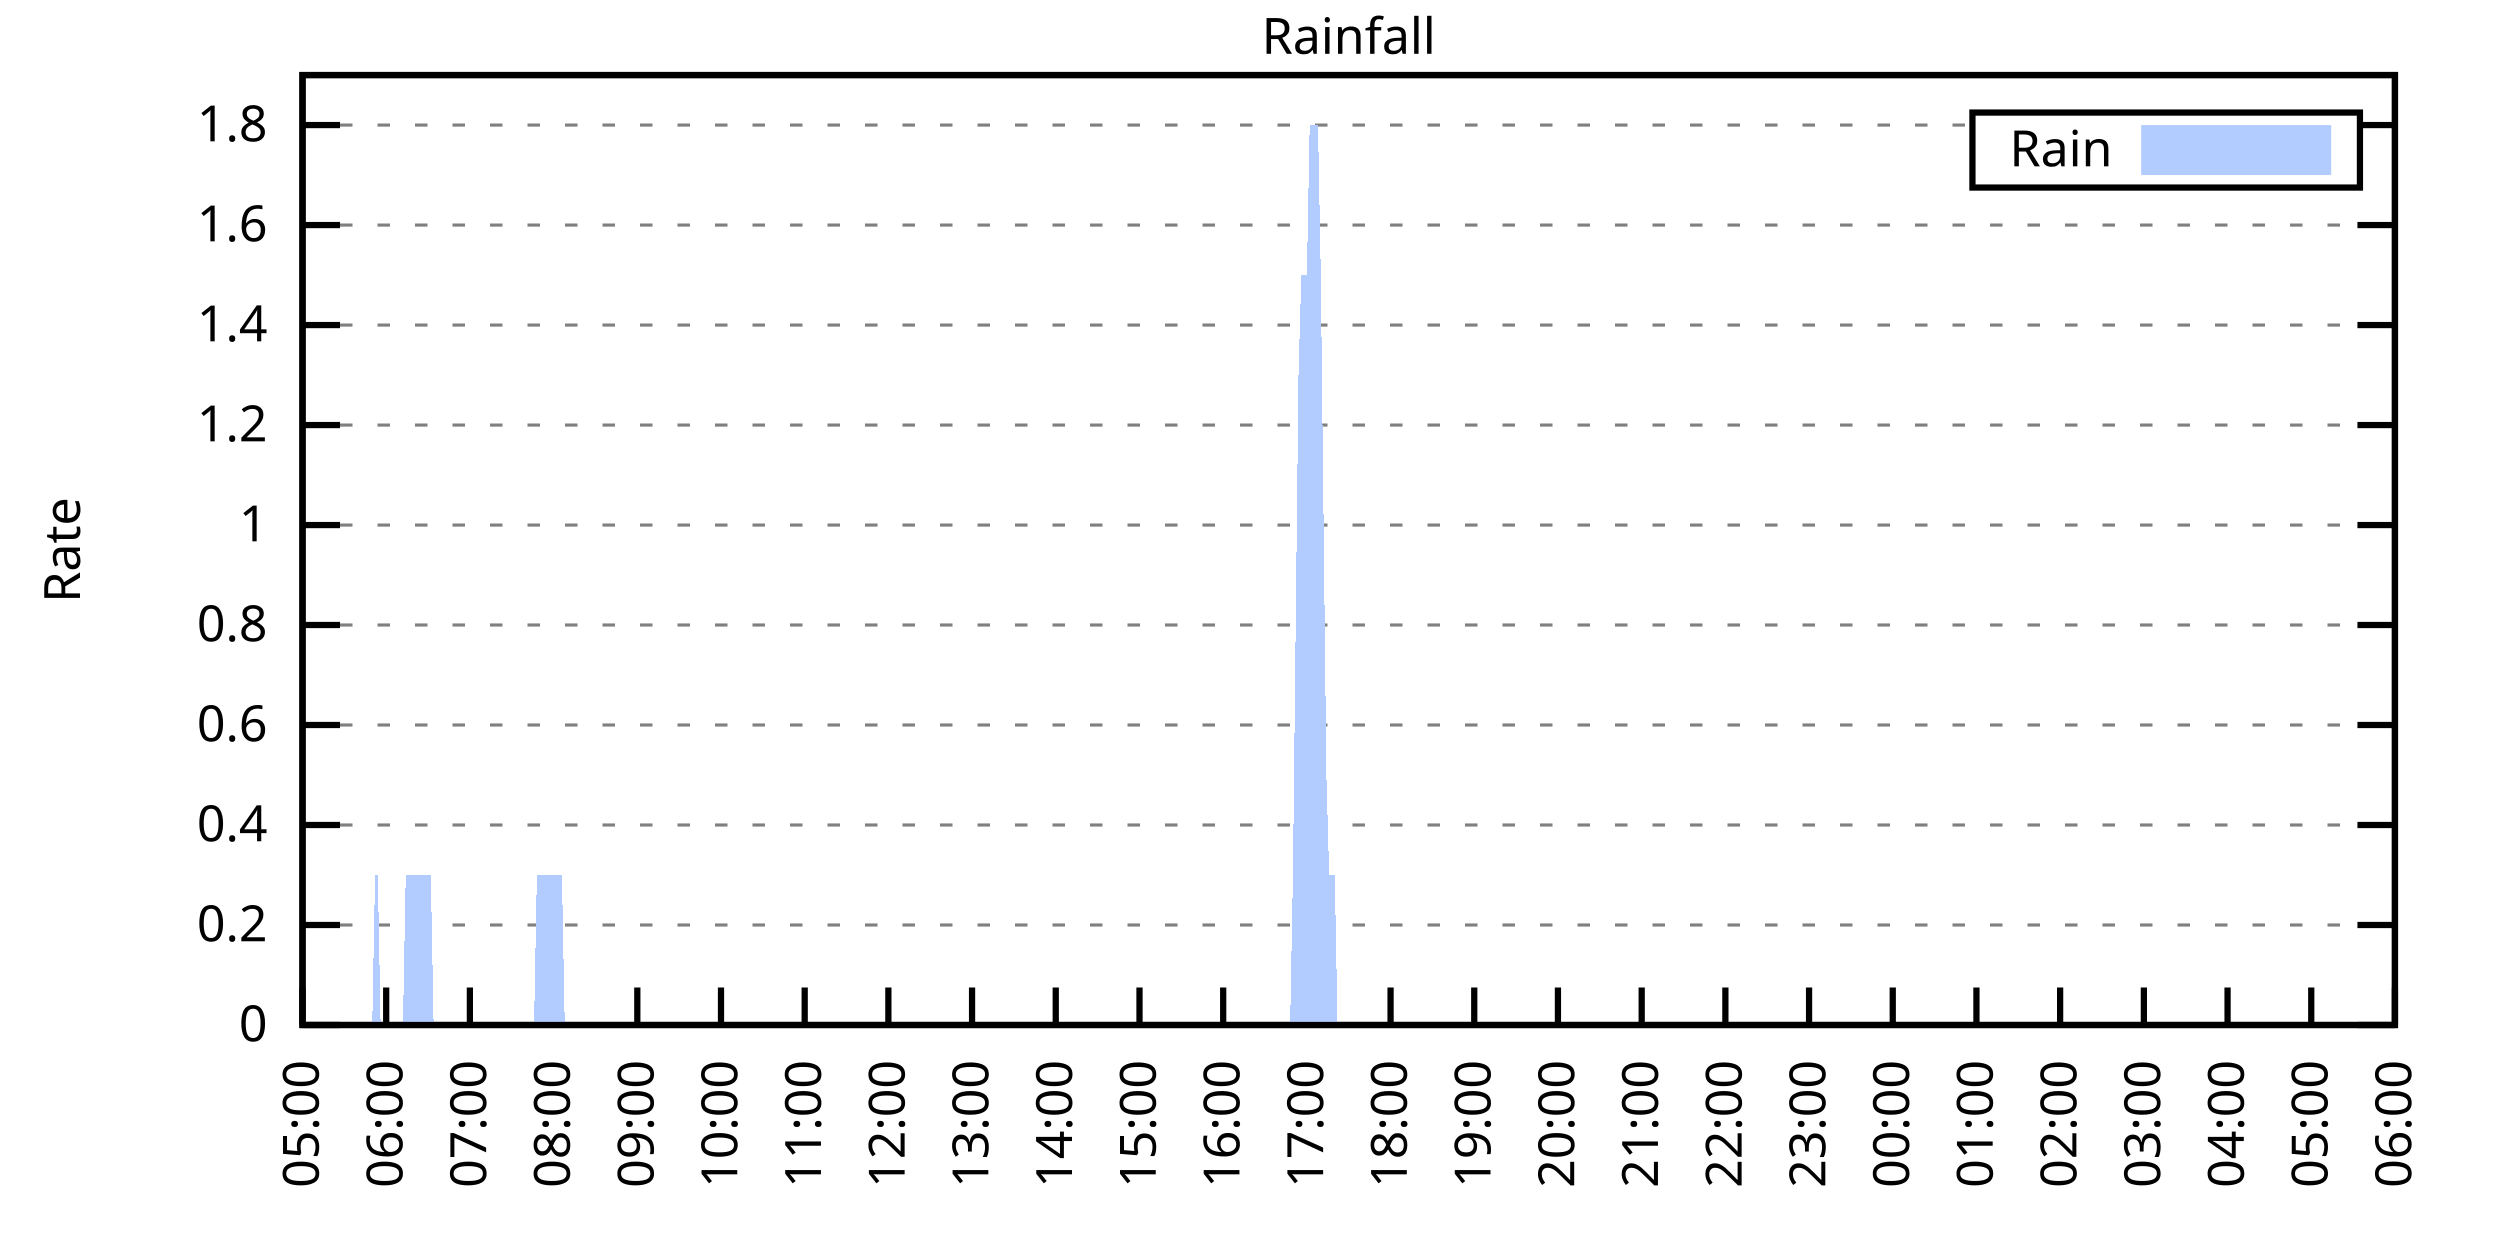
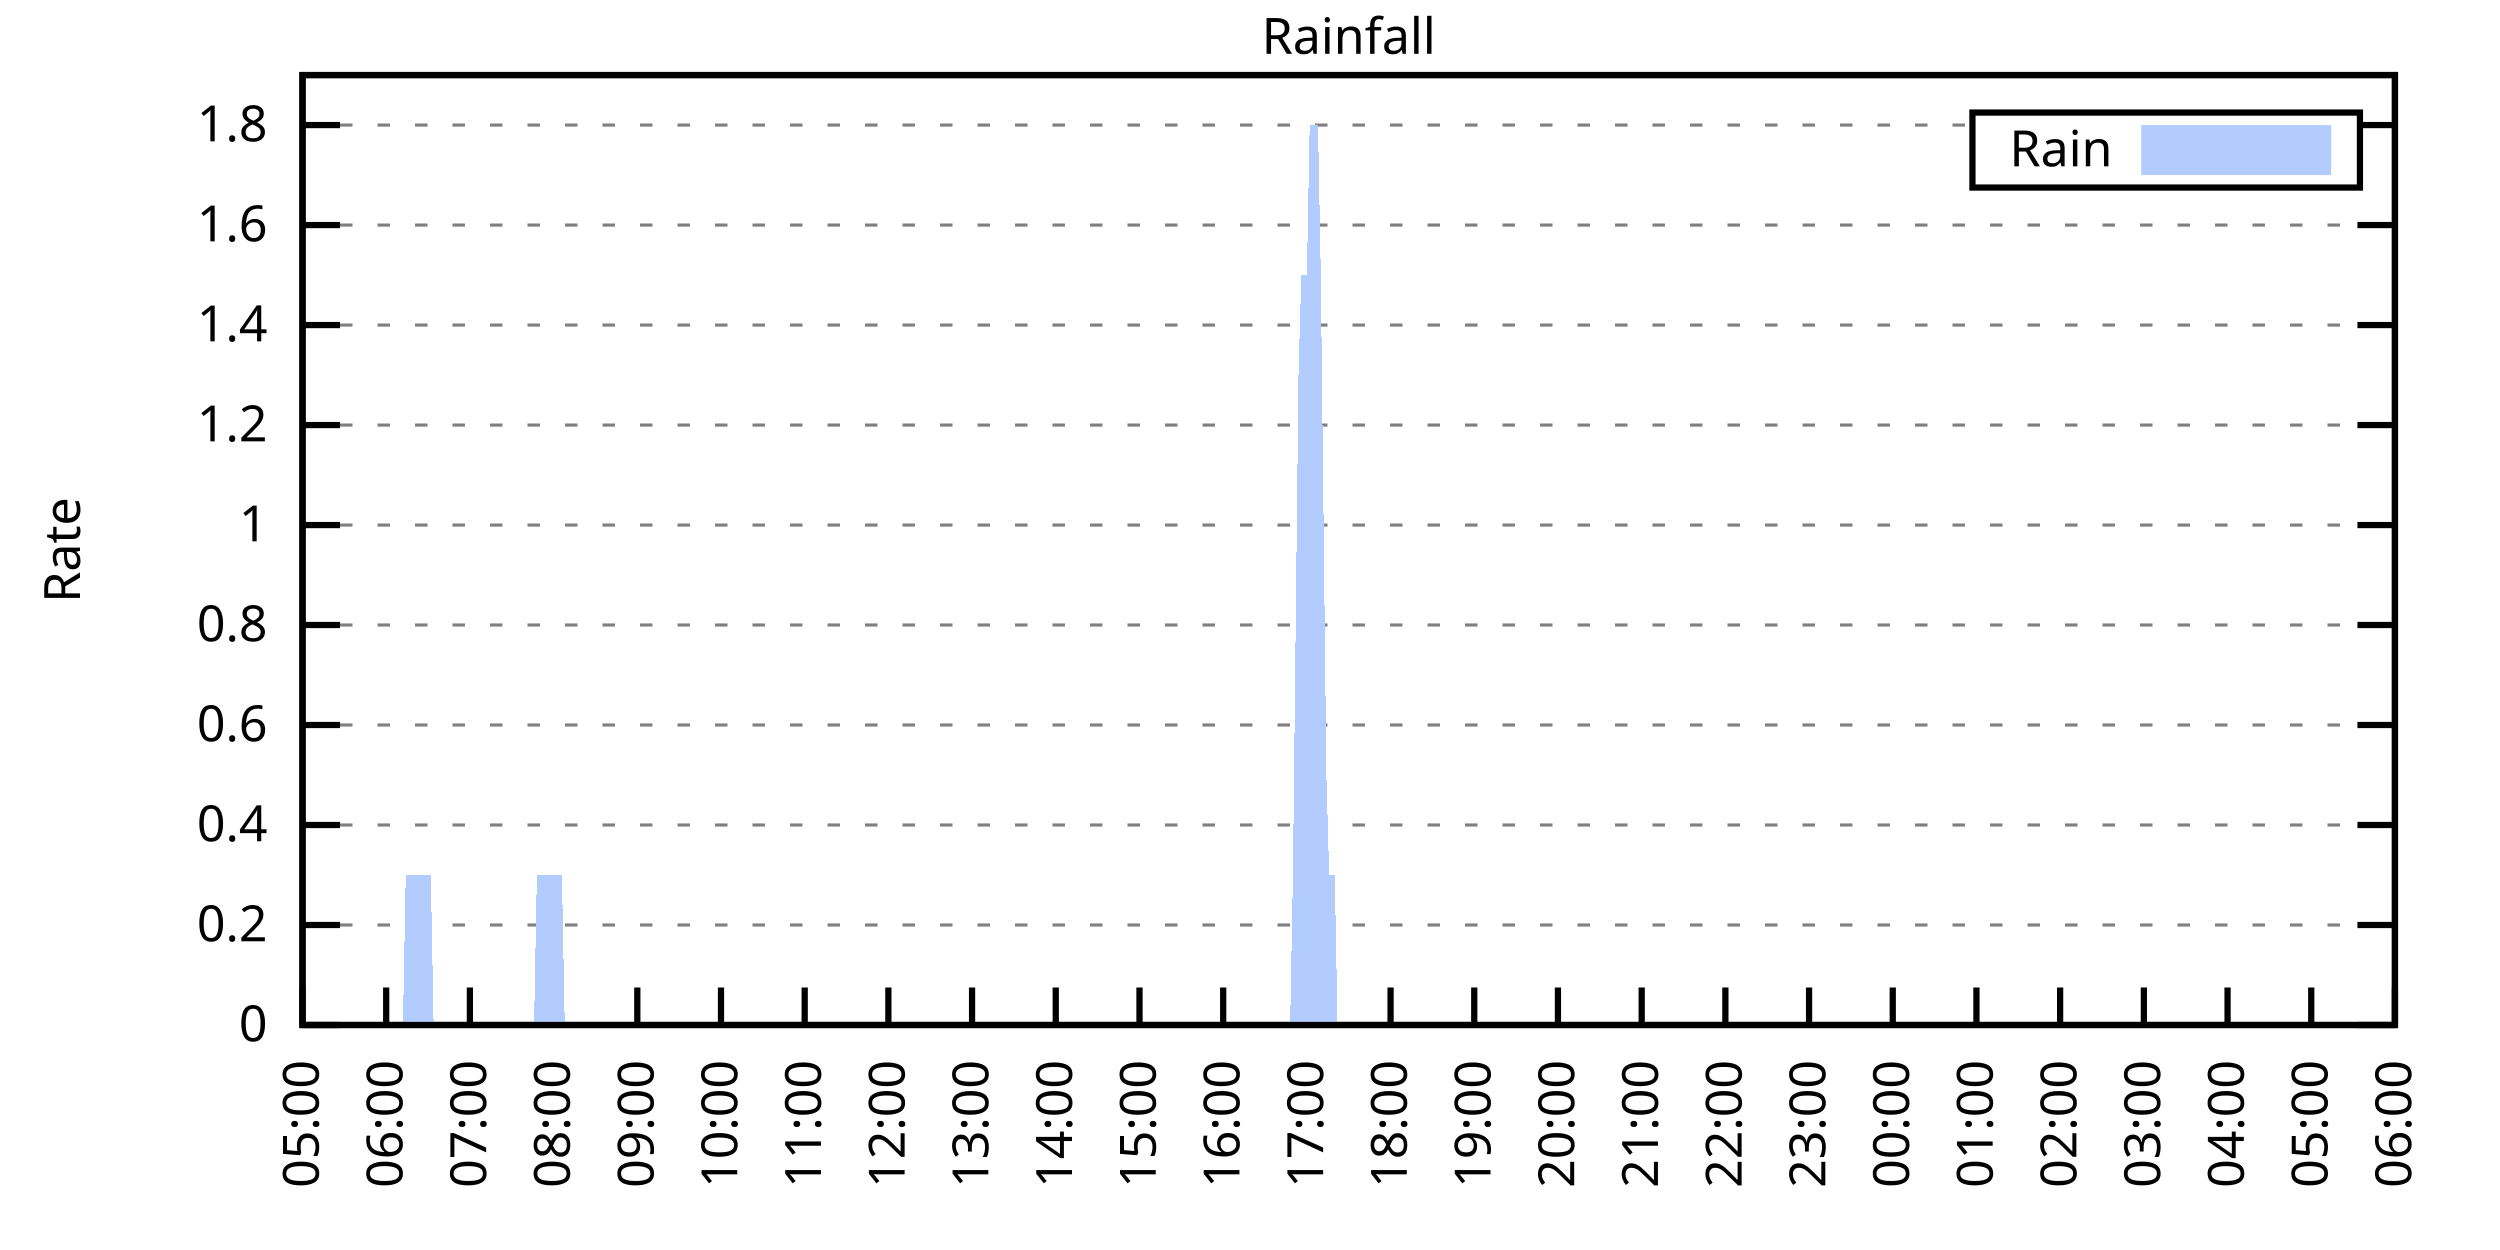
<svg xmlns="http://www.w3.org/2000/svg" xmlns:xlink="http://www.w3.org/1999/xlink" width="400" height="200" viewBox="0 0 400 200">
  <g id="gnuplot_canvas">
    <rect x="0" y="0" width="400" height="200" fill="none" />
    <defs>
      <circle id="gpDot" r="0.5" stroke-width="0.5" stroke="currentColor" />
      <path id="gpPt0" stroke-width="0.333" stroke="currentColor" d="M-1,0 h2 M0,-1 v2" />
      <path id="gpPt1" stroke-width="0.333" stroke="currentColor" d="M-1,-1 L1,1 M1,-1 L-1,1" />
      <path id="gpPt2" stroke-width="0.333" stroke="currentColor" d="M-1,0 L1,0 M0,-1 L0,1 M-1,-1 L1,1 M-1,1 L1,-1" />
      <rect id="gpPt3" stroke-width="0.333" stroke="currentColor" x="-1" y="-1" width="2" height="2" />
      <rect id="gpPt4" stroke-width="0.333" stroke="currentColor" fill="currentColor" x="-1" y="-1" width="2" height="2" />
      <circle id="gpPt5" stroke-width="0.333" stroke="currentColor" cx="0" cy="0" r="1" />
      <use xlink:href="#gpPt5" id="gpPt6" fill="currentColor" stroke="none" />
      <path id="gpPt7" stroke-width="0.333" stroke="currentColor" d="M0,-1.33 L-1.33,0.67 L1.33,0.67 z" />
      <use xlink:href="#gpPt7" id="gpPt8" fill="currentColor" stroke="none" />
      <use xlink:href="#gpPt7" id="gpPt9" stroke="currentColor" transform="rotate(180)" />
      <use xlink:href="#gpPt9" id="gpPt10" fill="currentColor" stroke="none" />
      <use xlink:href="#gpPt3" id="gpPt11" stroke="currentColor" transform="rotate(45)" />
      <use xlink:href="#gpPt11" id="gpPt12" fill="currentColor" stroke="none" />
      <path id="gpPt13" stroke-width="0.333" stroke="currentColor" d="M0,1.330 L1.265,0.411 L0.782,-1.067 L-0.782,-1.076 L-1.265,0.411 z" />
      <use xlink:href="#gpPt13" id="gpPt14" fill="currentColor" stroke="none" />
      <filter id="textbox" filterUnits="objectBoundingBox" x="0" y="0" height="1" width="1">
        <feFlood flood-color="white" flood-opacity="1" result="bgnd" />
        <feComposite in="SourceGraphic" in2="bgnd" operator="atop" />
      </filter>
      <filter id="greybox" filterUnits="objectBoundingBox" x="0" y="0" height="1" width="1">
        <feFlood flood-color="lightgrey" flood-opacity="1" result="grey" />
        <feComposite in="SourceGraphic" in2="grey" operator="atop" />
      </filter>
    </defs>
    <g fill="none" color="white" stroke="currentColor" stroke-width="1.00" stroke-linecap="butt" stroke-linejoin="miter">
</g>
    <g fill="none" color="black" stroke="currentColor" stroke-width="1.00" stroke-linecap="butt" stroke-linejoin="miter">
      <g stroke="none" shape-rendering="crispEdges">
        <polygon fill="rgb(255, 255, 255)" points="48.40,164.00 383.18,164.00 383.18,12.02 48.40,12.02 " />
      </g>
    </g>
    <g fill="none" color="black" stroke="currentColor" stroke-width="1.00" stroke-linecap="butt" stroke-linejoin="miter">
</g>
    <g fill="none" color="black" stroke="black" stroke-width="0.50" stroke-linecap="butt" stroke-linejoin="miter">
</g>
    <g fill="none" color="gray" stroke="currentColor" stroke-width="0.50" stroke-linecap="butt" stroke-linejoin="miter">
      <path stroke="gray" stroke-dasharray="2,4" class="gridline" d="M48.40,164.00 L383.19,164.00  " />
    </g>
    <g fill="none" color="gray" stroke="gray" stroke-width="1.00" stroke-linecap="butt" stroke-linejoin="miter">
</g>
    <g fill="none" color="black" stroke="currentColor" stroke-width="1.00" stroke-linecap="butt" stroke-linejoin="miter">
      <path stroke="black" d="M48.40,164.00 L54.40,164.00 M383.19,164.00 L377.19,164.00  " />
      <g transform="translate(42.80,166.60)" stroke="none" fill="black" font-family="Sans" font-size="8.00" text-anchor="end">
        <text>
          <tspan font-family="Sans"> 0</tspan>
        </text>
      </g>
    </g>
    <g fill="none" color="black" stroke="currentColor" stroke-width="1.00" stroke-linecap="butt" stroke-linejoin="miter">
</g>
    <g fill="none" color="black" stroke="black" stroke-width="0.50" stroke-linecap="butt" stroke-linejoin="miter">
</g>
    <g fill="none" color="gray" stroke="currentColor" stroke-width="0.50" stroke-linecap="butt" stroke-linejoin="miter">
      <path stroke="gray" stroke-dasharray="2,4" class="gridline" d="M48.40,148.00 L383.19,148.00  " />
    </g>
    <g fill="none" color="gray" stroke="gray" stroke-width="1.00" stroke-linecap="butt" stroke-linejoin="miter">
</g>
    <g fill="none" color="black" stroke="currentColor" stroke-width="1.00" stroke-linecap="butt" stroke-linejoin="miter">
      <path stroke="black" d="M48.40,148.00 L54.40,148.00 M383.19,148.00 L377.19,148.00  " />
      <g transform="translate(42.80,150.60)" stroke="none" fill="black" font-family="Sans" font-size="8.00" text-anchor="end">
        <text>
          <tspan font-family="Sans"> 0.2</tspan>
        </text>
      </g>
    </g>
    <g fill="none" color="black" stroke="currentColor" stroke-width="1.00" stroke-linecap="butt" stroke-linejoin="miter">
</g>
    <g fill="none" color="black" stroke="black" stroke-width="0.50" stroke-linecap="butt" stroke-linejoin="miter">
</g>
    <g fill="none" color="gray" stroke="currentColor" stroke-width="0.50" stroke-linecap="butt" stroke-linejoin="miter">
      <path stroke="gray" stroke-dasharray="2,4" class="gridline" d="M48.40,132.00 L383.19,132.00  " />
    </g>
    <g fill="none" color="gray" stroke="gray" stroke-width="1.00" stroke-linecap="butt" stroke-linejoin="miter">
</g>
    <g fill="none" color="black" stroke="currentColor" stroke-width="1.00" stroke-linecap="butt" stroke-linejoin="miter">
      <path stroke="black" d="M48.40,132.00 L54.40,132.00 M383.19,132.00 L377.19,132.00  " />
      <g transform="translate(42.80,134.60)" stroke="none" fill="black" font-family="Sans" font-size="8.00" text-anchor="end">
        <text>
          <tspan font-family="Sans"> 0.4</tspan>
        </text>
      </g>
    </g>
    <g fill="none" color="black" stroke="currentColor" stroke-width="1.00" stroke-linecap="butt" stroke-linejoin="miter">
</g>
    <g fill="none" color="black" stroke="black" stroke-width="0.50" stroke-linecap="butt" stroke-linejoin="miter">
</g>
    <g fill="none" color="gray" stroke="currentColor" stroke-width="0.50" stroke-linecap="butt" stroke-linejoin="miter">
      <path stroke="gray" stroke-dasharray="2,4" class="gridline" d="M48.40,116.00 L383.19,116.00  " />
    </g>
    <g fill="none" color="gray" stroke="gray" stroke-width="1.00" stroke-linecap="butt" stroke-linejoin="miter">
</g>
    <g fill="none" color="black" stroke="currentColor" stroke-width="1.00" stroke-linecap="butt" stroke-linejoin="miter">
      <path stroke="black" d="M48.40,116.00 L54.40,116.00 M383.19,116.00 L377.19,116.00  " />
      <g transform="translate(42.80,118.60)" stroke="none" fill="black" font-family="Sans" font-size="8.00" text-anchor="end">
        <text>
          <tspan font-family="Sans"> 0.6</tspan>
        </text>
      </g>
    </g>
    <g fill="none" color="black" stroke="currentColor" stroke-width="1.00" stroke-linecap="butt" stroke-linejoin="miter">
</g>
    <g fill="none" color="black" stroke="black" stroke-width="0.50" stroke-linecap="butt" stroke-linejoin="miter">
</g>
    <g fill="none" color="gray" stroke="currentColor" stroke-width="0.50" stroke-linecap="butt" stroke-linejoin="miter">
      <path stroke="gray" stroke-dasharray="2,4" class="gridline" d="M48.40,100.00 L383.19,100.00  " />
    </g>
    <g fill="none" color="gray" stroke="gray" stroke-width="1.00" stroke-linecap="butt" stroke-linejoin="miter">
</g>
    <g fill="none" color="black" stroke="currentColor" stroke-width="1.00" stroke-linecap="butt" stroke-linejoin="miter">
      <path stroke="black" d="M48.40,100.00 L54.40,100.00 M383.19,100.00 L377.19,100.00  " />
      <g transform="translate(42.80,102.60)" stroke="none" fill="black" font-family="Sans" font-size="8.00" text-anchor="end">
        <text>
          <tspan font-family="Sans"> 0.8</tspan>
        </text>
      </g>
    </g>
    <g fill="none" color="black" stroke="currentColor" stroke-width="1.00" stroke-linecap="butt" stroke-linejoin="miter">
</g>
    <g fill="none" color="black" stroke="black" stroke-width="0.50" stroke-linecap="butt" stroke-linejoin="miter">
</g>
    <g fill="none" color="gray" stroke="currentColor" stroke-width="0.50" stroke-linecap="butt" stroke-linejoin="miter">
      <path stroke="gray" stroke-dasharray="2,4" class="gridline" d="M48.40,84.01 L383.19,84.01  " />
    </g>
    <g fill="none" color="gray" stroke="gray" stroke-width="1.00" stroke-linecap="butt" stroke-linejoin="miter">
</g>
    <g fill="none" color="black" stroke="currentColor" stroke-width="1.00" stroke-linecap="butt" stroke-linejoin="miter">
      <path stroke="black" d="M48.40,84.01 L54.40,84.01 M383.19,84.01 L377.19,84.01  " />
      <g transform="translate(42.80,86.61)" stroke="none" fill="black" font-family="Sans" font-size="8.00" text-anchor="end">
        <text>
          <tspan font-family="Sans"> 1</tspan>
        </text>
      </g>
    </g>
    <g fill="none" color="black" stroke="currentColor" stroke-width="1.00" stroke-linecap="butt" stroke-linejoin="miter">
</g>
    <g fill="none" color="black" stroke="black" stroke-width="0.50" stroke-linecap="butt" stroke-linejoin="miter">
</g>
    <g fill="none" color="gray" stroke="currentColor" stroke-width="0.50" stroke-linecap="butt" stroke-linejoin="miter">
      <path stroke="gray" stroke-dasharray="2,4" class="gridline" d="M48.40,68.01 L383.19,68.01  " />
    </g>
    <g fill="none" color="gray" stroke="gray" stroke-width="1.00" stroke-linecap="butt" stroke-linejoin="miter">
</g>
    <g fill="none" color="black" stroke="currentColor" stroke-width="1.00" stroke-linecap="butt" stroke-linejoin="miter">
      <path stroke="black" d="M48.40,68.01 L54.40,68.01 M383.19,68.01 L377.19,68.01  " />
      <g transform="translate(42.80,70.61)" stroke="none" fill="black" font-family="Sans" font-size="8.00" text-anchor="end">
        <text>
          <tspan font-family="Sans"> 1.2</tspan>
        </text>
      </g>
    </g>
    <g fill="none" color="black" stroke="currentColor" stroke-width="1.00" stroke-linecap="butt" stroke-linejoin="miter">
</g>
    <g fill="none" color="black" stroke="black" stroke-width="0.50" stroke-linecap="butt" stroke-linejoin="miter">
</g>
    <g fill="none" color="gray" stroke="currentColor" stroke-width="0.50" stroke-linecap="butt" stroke-linejoin="miter">
      <path stroke="gray" stroke-dasharray="2,4" class="gridline" d="M48.40,52.01 L383.19,52.01  " />
    </g>
    <g fill="none" color="gray" stroke="gray" stroke-width="1.00" stroke-linecap="butt" stroke-linejoin="miter">
</g>
    <g fill="none" color="black" stroke="currentColor" stroke-width="1.00" stroke-linecap="butt" stroke-linejoin="miter">
      <path stroke="black" d="M48.40,52.01 L54.40,52.01 M383.19,52.01 L377.19,52.01  " />
      <g transform="translate(42.80,54.61)" stroke="none" fill="black" font-family="Sans" font-size="8.00" text-anchor="end">
        <text>
          <tspan font-family="Sans"> 1.4</tspan>
        </text>
      </g>
    </g>
    <g fill="none" color="black" stroke="currentColor" stroke-width="1.00" stroke-linecap="butt" stroke-linejoin="miter">
</g>
    <g fill="none" color="black" stroke="black" stroke-width="0.50" stroke-linecap="butt" stroke-linejoin="miter">
</g>
    <g fill="none" color="gray" stroke="currentColor" stroke-width="0.50" stroke-linecap="butt" stroke-linejoin="miter">
      <path stroke="gray" stroke-dasharray="2,4" class="gridline" d="M48.40,36.01 L383.19,36.01  " />
    </g>
    <g fill="none" color="gray" stroke="gray" stroke-width="1.00" stroke-linecap="butt" stroke-linejoin="miter">
</g>
    <g fill="none" color="black" stroke="currentColor" stroke-width="1.00" stroke-linecap="butt" stroke-linejoin="miter">
      <path stroke="black" d="M48.40,36.01 L54.40,36.01 M383.19,36.01 L377.19,36.01  " />
      <g transform="translate(42.80,38.61)" stroke="none" fill="black" font-family="Sans" font-size="8.00" text-anchor="end">
        <text>
          <tspan font-family="Sans"> 1.6</tspan>
        </text>
      </g>
    </g>
    <g fill="none" color="black" stroke="currentColor" stroke-width="1.00" stroke-linecap="butt" stroke-linejoin="miter">
</g>
    <g fill="none" color="black" stroke="black" stroke-width="0.50" stroke-linecap="butt" stroke-linejoin="miter">
</g>
    <g fill="none" color="gray" stroke="currentColor" stroke-width="0.50" stroke-linecap="butt" stroke-linejoin="miter">
      <path stroke="gray" stroke-dasharray="2,4" class="gridline" d="M48.40,20.01 L315.59,20.01 M377.59,20.01 L383.19,20.01  " />
    </g>
    <g fill="none" color="gray" stroke="gray" stroke-width="1.00" stroke-linecap="butt" stroke-linejoin="miter">
</g>
    <g fill="none" color="black" stroke="currentColor" stroke-width="1.00" stroke-linecap="butt" stroke-linejoin="miter">
      <path stroke="black" d="M48.40,20.01 L54.40,20.01 M383.19,20.01 L377.19,20.01  " />
      <g transform="translate(42.80,22.61)" stroke="none" fill="black" font-family="Sans" font-size="8.00" text-anchor="end">
        <text>
          <tspan font-family="Sans"> 1.8</tspan>
        </text>
      </g>
    </g>
    <g fill="none" color="black" stroke="currentColor" stroke-width="1.00" stroke-linecap="butt" stroke-linejoin="miter">
      <path stroke="black" d="M48.40,164.00 L48.40,158.00  " />
      <g transform="translate(51.00,169.60) rotate(270.00)" stroke="none" fill="black" font-family="Sans" font-size="8.00" text-anchor="end">
        <text>
          <tspan font-family="Sans">05:00</tspan>
        </text>
      </g>
    </g>
    <g fill="none" color="black" stroke="currentColor" stroke-width="1.00" stroke-linecap="butt" stroke-linejoin="miter">
      <path stroke="black" d="M61.79,164.00 L61.79,158.00  " />
      <g transform="translate(64.39,169.60) rotate(270.00)" stroke="none" fill="black" font-family="Sans" font-size="8.00" text-anchor="end">
        <text>
          <tspan font-family="Sans">06:00</tspan>
        </text>
      </g>
    </g>
    <g fill="none" color="black" stroke="currentColor" stroke-width="1.00" stroke-linecap="butt" stroke-linejoin="miter">
      <path stroke="black" d="M75.18,164.00 L75.18,158.00  " />
      <g transform="translate(77.78,169.60) rotate(270.00)" stroke="none" fill="black" font-family="Sans" font-size="8.00" text-anchor="end">
        <text>
          <tspan font-family="Sans">07:00</tspan>
        </text>
      </g>
    </g>
    <g fill="none" color="black" stroke="currentColor" stroke-width="1.00" stroke-linecap="butt" stroke-linejoin="miter">
      <path stroke="black" d="M88.57,164.00 L88.57,158.00  " />
      <g transform="translate(91.17,169.60) rotate(270.00)" stroke="none" fill="black" font-family="Sans" font-size="8.00" text-anchor="end">
        <text>
          <tspan font-family="Sans">08:00</tspan>
        </text>
      </g>
    </g>
    <g fill="none" color="black" stroke="currentColor" stroke-width="1.00" stroke-linecap="butt" stroke-linejoin="miter">
      <path stroke="black" d="M101.97,164.00 L101.97,158.00  " />
      <g transform="translate(104.57,169.60) rotate(270.00)" stroke="none" fill="black" font-family="Sans" font-size="8.00" text-anchor="end">
        <text>
          <tspan font-family="Sans">09:00</tspan>
        </text>
      </g>
    </g>
    <g fill="none" color="black" stroke="currentColor" stroke-width="1.00" stroke-linecap="butt" stroke-linejoin="miter">
      <path stroke="black" d="M115.36,164.00 L115.36,158.00  " />
      <g transform="translate(117.96,169.60) rotate(270.00)" stroke="none" fill="black" font-family="Sans" font-size="8.00" text-anchor="end">
        <text>
          <tspan font-family="Sans">10:00</tspan>
        </text>
      </g>
    </g>
    <g fill="none" color="black" stroke="currentColor" stroke-width="1.00" stroke-linecap="butt" stroke-linejoin="miter">
      <path stroke="black" d="M128.75,164.00 L128.75,158.00  " />
      <g transform="translate(131.35,169.60) rotate(270.00)" stroke="none" fill="black" font-family="Sans" font-size="8.00" text-anchor="end">
        <text>
          <tspan font-family="Sans">11:00</tspan>
        </text>
      </g>
    </g>
    <g fill="none" color="black" stroke="currentColor" stroke-width="1.00" stroke-linecap="butt" stroke-linejoin="miter">
      <path stroke="black" d="M142.14,164.00 L142.14,158.00  " />
      <g transform="translate(144.74,169.60) rotate(270.00)" stroke="none" fill="black" font-family="Sans" font-size="8.00" text-anchor="end">
        <text>
          <tspan font-family="Sans">12:00</tspan>
        </text>
      </g>
    </g>
    <g fill="none" color="black" stroke="currentColor" stroke-width="1.00" stroke-linecap="butt" stroke-linejoin="miter">
      <path stroke="black" d="M155.53,164.00 L155.53,158.00  " />
      <g transform="translate(158.13,169.60) rotate(270.00)" stroke="none" fill="black" font-family="Sans" font-size="8.00" text-anchor="end">
        <text>
          <tspan font-family="Sans">13:00</tspan>
        </text>
      </g>
    </g>
    <g fill="none" color="black" stroke="currentColor" stroke-width="1.00" stroke-linecap="butt" stroke-linejoin="miter">
      <path stroke="black" d="M168.92,164.00 L168.92,158.00  " />
      <g transform="translate(171.52,169.60) rotate(270.00)" stroke="none" fill="black" font-family="Sans" font-size="8.00" text-anchor="end">
        <text>
          <tspan font-family="Sans">14:00</tspan>
        </text>
      </g>
    </g>
    <g fill="none" color="black" stroke="currentColor" stroke-width="1.00" stroke-linecap="butt" stroke-linejoin="miter">
      <path stroke="black" d="M182.32,164.00 L182.32,158.00  " />
      <g transform="translate(184.92,169.60) rotate(270.00)" stroke="none" fill="black" font-family="Sans" font-size="8.00" text-anchor="end">
        <text>
          <tspan font-family="Sans">15:00</tspan>
        </text>
      </g>
    </g>
    <g fill="none" color="black" stroke="currentColor" stroke-width="1.00" stroke-linecap="butt" stroke-linejoin="miter">
      <path stroke="black" d="M195.71,164.00 L195.71,158.00  " />
      <g transform="translate(198.31,169.60) rotate(270.00)" stroke="none" fill="black" font-family="Sans" font-size="8.00" text-anchor="end">
        <text>
          <tspan font-family="Sans">16:00</tspan>
        </text>
      </g>
    </g>
    <g fill="none" color="black" stroke="currentColor" stroke-width="1.00" stroke-linecap="butt" stroke-linejoin="miter">
      <path stroke="black" d="M209.10,164.00 L209.10,158.00  " />
      <g transform="translate(211.70,169.60) rotate(270.00)" stroke="none" fill="black" font-family="Sans" font-size="8.00" text-anchor="end">
        <text>
          <tspan font-family="Sans">17:00</tspan>
        </text>
      </g>
    </g>
    <g fill="none" color="black" stroke="currentColor" stroke-width="1.00" stroke-linecap="butt" stroke-linejoin="miter">
      <path stroke="black" d="M222.49,164.00 L222.49,158.00  " />
      <g transform="translate(225.09,169.60) rotate(270.00)" stroke="none" fill="black" font-family="Sans" font-size="8.00" text-anchor="end">
        <text>
          <tspan font-family="Sans">18:00</tspan>
        </text>
      </g>
    </g>
    <g fill="none" color="black" stroke="currentColor" stroke-width="1.00" stroke-linecap="butt" stroke-linejoin="miter">
      <path stroke="black" d="M235.88,164.00 L235.88,158.00  " />
      <g transform="translate(238.48,169.60) rotate(270.00)" stroke="none" fill="black" font-family="Sans" font-size="8.00" text-anchor="end">
        <text>
          <tspan font-family="Sans">19:00</tspan>
        </text>
      </g>
    </g>
    <g fill="none" color="black" stroke="currentColor" stroke-width="1.00" stroke-linecap="butt" stroke-linejoin="miter">
      <path stroke="black" d="M249.27,164.00 L249.27,158.00  " />
      <g transform="translate(251.87,169.60) rotate(270.00)" stroke="none" fill="black" font-family="Sans" font-size="8.00" text-anchor="end">
        <text>
          <tspan font-family="Sans">20:00</tspan>
        </text>
      </g>
    </g>
    <g fill="none" color="black" stroke="currentColor" stroke-width="1.00" stroke-linecap="butt" stroke-linejoin="miter">
      <path stroke="black" d="M262.67,164.00 L262.67,158.00  " />
      <g transform="translate(265.27,169.60) rotate(270.00)" stroke="none" fill="black" font-family="Sans" font-size="8.00" text-anchor="end">
        <text>
          <tspan font-family="Sans">21:00</tspan>
        </text>
      </g>
    </g>
    <g fill="none" color="black" stroke="currentColor" stroke-width="1.00" stroke-linecap="butt" stroke-linejoin="miter">
      <path stroke="black" d="M276.06,164.00 L276.06,158.00  " />
      <g transform="translate(278.66,169.60) rotate(270.00)" stroke="none" fill="black" font-family="Sans" font-size="8.00" text-anchor="end">
        <text>
          <tspan font-family="Sans">22:00</tspan>
        </text>
      </g>
    </g>
    <g fill="none" color="black" stroke="currentColor" stroke-width="1.00" stroke-linecap="butt" stroke-linejoin="miter">
      <path stroke="black" d="M289.45,164.00 L289.45,158.00  " />
      <g transform="translate(292.05,169.60) rotate(270.00)" stroke="none" fill="black" font-family="Sans" font-size="8.00" text-anchor="end">
        <text>
          <tspan font-family="Sans">23:00</tspan>
        </text>
      </g>
    </g>
    <g fill="none" color="black" stroke="currentColor" stroke-width="1.00" stroke-linecap="butt" stroke-linejoin="miter">
      <path stroke="black" d="M302.84,164.00 L302.84,158.00  " />
      <g transform="translate(305.44,169.60) rotate(270.00)" stroke="none" fill="black" font-family="Sans" font-size="8.00" text-anchor="end">
        <text>
          <tspan font-family="Sans">00:00</tspan>
        </text>
      </g>
    </g>
    <g fill="none" color="black" stroke="currentColor" stroke-width="1.00" stroke-linecap="butt" stroke-linejoin="miter">
      <path stroke="black" d="M316.23,164.00 L316.23,158.00  " />
      <g transform="translate(318.83,169.60) rotate(270.00)" stroke="none" fill="black" font-family="Sans" font-size="8.00" text-anchor="end">
        <text>
          <tspan font-family="Sans">01:00</tspan>
        </text>
      </g>
    </g>
    <g fill="none" color="black" stroke="currentColor" stroke-width="1.00" stroke-linecap="butt" stroke-linejoin="miter">
      <path stroke="black" d="M329.62,164.00 L329.62,158.00  " />
      <g transform="translate(332.22,169.60) rotate(270.00)" stroke="none" fill="black" font-family="Sans" font-size="8.00" text-anchor="end">
        <text>
          <tspan font-family="Sans">02:00</tspan>
        </text>
      </g>
    </g>
    <g fill="none" color="black" stroke="currentColor" stroke-width="1.00" stroke-linecap="butt" stroke-linejoin="miter">
      <path stroke="black" d="M343.02,164.00 L343.02,158.00  " />
      <g transform="translate(345.62,169.60) rotate(270.00)" stroke="none" fill="black" font-family="Sans" font-size="8.00" text-anchor="end">
        <text>
          <tspan font-family="Sans">03:00</tspan>
        </text>
      </g>
    </g>
    <g fill="none" color="black" stroke="currentColor" stroke-width="1.00" stroke-linecap="butt" stroke-linejoin="miter">
      <path stroke="black" d="M356.41,164.00 L356.41,158.00  " />
      <g transform="translate(359.01,169.60) rotate(270.00)" stroke="none" fill="black" font-family="Sans" font-size="8.00" text-anchor="end">
        <text>
          <tspan font-family="Sans">04:00</tspan>
        </text>
      </g>
    </g>
    <g fill="none" color="black" stroke="currentColor" stroke-width="1.00" stroke-linecap="butt" stroke-linejoin="miter">
      <path stroke="black" d="M369.80,164.00 L369.80,158.00  " />
      <g transform="translate(372.40,169.60) rotate(270.00)" stroke="none" fill="black" font-family="Sans" font-size="8.00" text-anchor="end">
        <text>
          <tspan font-family="Sans">05:00</tspan>
        </text>
      </g>
    </g>
    <g fill="none" color="black" stroke="currentColor" stroke-width="1.00" stroke-linecap="butt" stroke-linejoin="miter">
      <path stroke="black" d="M383.19,164.00 L383.19,158.00  " />
      <g transform="translate(385.79,169.60) rotate(270.00)" stroke="none" fill="black" font-family="Sans" font-size="8.00" text-anchor="end">
        <text>
          <tspan font-family="Sans">06:00</tspan>
        </text>
      </g>
    </g>
    <g fill="none" color="black" stroke="currentColor" stroke-width="1.00" stroke-linecap="butt" stroke-linejoin="miter">
</g>
    <g fill="none" color="black" stroke="currentColor" stroke-width="1.00" stroke-linecap="butt" stroke-linejoin="miter">
      <path stroke="black" d="M48.40,12.01 L48.40,164.00 L383.19,164.00 L383.19,12.01 L48.40,12.01 Z  " />
    </g>
    <g fill="none" color="black" stroke="currentColor" stroke-width="1.00" stroke-linecap="butt" stroke-linejoin="miter">
</g>
    <g fill="none" color="black" stroke="currentColor" stroke-width="1.00" stroke-linecap="butt" stroke-linejoin="miter">
      <path stroke="black" d="M315.59,30.01 L315.59,18.01 L377.59,18.01 L377.59,30.01 L315.59,30.01 Z  " />
    </g>
    <g id="Rainfall_plot_1">
      <g fill="none" color="white" stroke="black" stroke-width="2.00" stroke-linecap="butt" stroke-linejoin="miter">
</g>
      <g fill="none" color="black" stroke="currentColor" stroke-width="2.00" stroke-linecap="butt" stroke-linejoin="miter">
        <g transform="translate(337.99,26.61)" stroke="none" fill="black" font-family="Sans" font-size="8.00" text-anchor="end">
          <text>
            <tspan font-family="Sans">Rain</tspan>
          </text>
        </g>
      </g>
      <g fill="none" color="black" stroke="currentColor" stroke-width="2.00" stroke-linecap="butt" stroke-linejoin="miter">
        <g stroke="none" shape-rendering="crispEdges">
          <polygon fill="rgb(178, 204, 255)" points="343.59,27.01 371.99,27.01 371.99,21.01 343.59,21.01 " />
        </g>
        <path stroke="rgb(178, 204, 255)" d="M343.59,27.01 L371.99,27.01 L371.99,21.01 L343.59,21.01 L343.59,27.01 Z  " />
      </g>
      <g fill="none" color="black" stroke="currentColor" stroke-width="2.00" stroke-linecap="butt" stroke-linejoin="miter">
        <g stroke="none" shape-rendering="crispEdges">
-           <polygon fill="rgb(178, 204, 255)" points="55.54,164.00 55.99,164.00 56.43,164.00 56.88,164.00 57.33,164.00 57.77,164.00 58.22,164.00 58.67,164.00 59.11,164.00 59.56,164.00 60.01,140.00 60.45,140.00 60.90,164.00 61.35,164.00 61.79,164.00 62.24,164.00 62.68,164.00 63.13,164.00 63.58,164.00 64.02,164.00 64.47,164.00 64.92,140.00 65.36,140.00 65.81,140.00 66.26,140.00 66.70,140.00 67.15,140.00 67.59,140.00 68.04,140.00 68.49,140.00 68.93,140.00 69.38,164.00 69.83,164.00 70.27,164.00 70.72,164.00 71.17,164.00 71.61,164.00 72.06,164.00 72.50,164.00 72.95,164.00 73.40,164.00 73.84,164.00 74.29,164.00 74.74,164.00 75.18,164.00 75.63,164.00 76.08,164.00 76.52,164.00 76.97,164.00 77.42,164.00 77.86,164.00 78.31,164.00 78.75,164.00 79.20,164.00 79.65,164.00 80.09,164.00 80.54,164.00 80.99,164.00 81.43,164.00 81.88,164.00 82.33,164.00 82.77,164.00 83.22,164.00 83.66,164.00 84.11,164.00 84.56,164.00 85.00,164.00 85.45,164.00 85.90,140.00 86.34,140.00 86.79,140.00 87.24,140.00 87.68,140.00 88.13,140.00 88.57,140.00 89.02,140.00 89.47,140.00 89.91,140.00 90.36,164.00 90.81,164.00 91.25,164.00 91.70,164.00 92.15,164.00 92.59,164.00 93.04,164.00 93.49,164.00 93.93,164.00 94.38,164.00 94.82,164.00 95.27,164.00 95.72,164.00 96.16,164.00 96.61,164.00 97.06,164.00 97.50,164.00 97.95,164.00 98.40,164.00 98.84,164.00 99.29,164.00 99.73,164.00 100.18,164.00 100.63,164.00 101.07,164.00 101.52,164.00 101.97,164.00 102.41,164.00 102.86,164.00 103.31,164.00 103.75,164.00 104.20,164.00 104.64,164.00 105.09,164.00 105.54,164.00 105.98,164.00 106.43,164.00 106.88,164.00 107.32,164.00 107.77,164.00 108.22,164.00 108.66,164.00 109.11,164.00 109.55,164.00 110.00,164.00 110.45,164.00 110.89,164.00 111.34,164.00 111.79,164.00 112.23,164.00 112.68,164.00 113.13,164.00 113.57,164.00 114.02,164.00 114.47,164.00 114.91,164.00 115.36,164.00 115.80,164.00 116.25,164.00 116.70,164.00 117.14,164.00 117.59,164.00 118.04,164.00 118.48,164.00 118.93,164.00 119.38,164.00 119.82,164.00 120.27,164.00 120.71,164.00 121.16,164.00 121.61,164.00 122.05,164.00 122.50,164.00 122.95,164.00 123.39,164.00 123.84,164.00 124.29,164.00 124.73,164.00 125.18,164.00 125.62,164.00 126.07,164.00 126.52,164.00 126.96,164.00 127.41,164.00 127.86,164.00 128.30,164.00 128.75,164.00 129.20,164.00 129.64,164.00 130.09,164.00 130.54,164.00 130.98,164.00 131.43,164.00 131.87,164.00 132.32,164.00 132.77,164.00 133.21,164.00 133.66,164.00 134.11,164.00 134.55,164.00 135.00,164.00 135.45,164.00 135.89,164.00 136.34,164.00 136.78,164.00 137.23,164.00 137.68,164.00 138.12,164.00 138.57,164.00 139.02,164.00 139.46,164.00 139.91,164.00 140.36,164.00 140.80,164.00 141.25,164.00 141.69,164.00 142.14,164.00 142.59,164.00 143.03,164.00 143.48,164.00 143.93,164.00 144.37,164.00 144.82,164.00 145.27,164.00 145.71,164.00 146.16,164.00 146.61,164.00 147.05,164.00 147.50,164.00 147.94,164.00 148.39,164.00 148.84,164.00 149.28,164.00 149.73,164.00 150.18,164.00 150.62,164.00 151.07,164.00 151.52,164.00 151.96,164.00 152.41,164.00 152.85,164.00 153.30,164.00 153.75,164.00 154.19,164.00 154.64,164.00 155.09,164.00 155.53,164.00 155.76,164.00 155.98,164.00 156.43,164.00 156.87,164.00 157.32,164.00 157.76,164.00 158.21,164.00 158.66,164.00 159.10,164.00 159.55,164.00 160.00,164.00 160.44,164.00 160.89,164.00 161.34,164.00 161.78,164.00 162.23,164.00 162.67,164.00 163.12,164.00 163.57,164.00 164.01,164.00 164.46,164.00 164.91,164.00 165.35,164.00 165.80,164.00 166.25,164.00 166.69,164.00 167.14,164.00 167.59,164.00 168.03,164.00 168.48,164.00 168.92,164.00 169.37,164.00 169.82,164.00 170.26,164.00 170.71,164.00 171.16,164.00 171.60,164.00 172.05,164.00 172.50,164.00 172.94,164.00 173.39,164.00 173.83,164.00 174.28,164.00 174.73,164.00 175.17,164.00 175.62,164.00 176.07,164.00 176.51,164.00 176.96,164.00 177.41,164.00 177.85,164.00 178.30,164.00 178.74,164.00 179.19,164.00 179.64,164.00 180.08,164.00 180.53,164.00 180.98,164.00 181.42,164.00 181.87,164.00 182.32,164.00 182.76,164.00 183.21,164.00 183.66,164.00 184.10,164.00 184.55,164.00 184.99,164.00 185.44,164.00 185.89,164.00 186.33,164.00 186.78,164.00 187.23,164.00 187.67,164.00 188.12,164.00 188.57,164.00 189.01,164.00 189.46,164.00 189.90,164.00 190.35,164.00 190.80,164.00 191.24,164.00 191.69,164.00 192.14,164.00 192.58,164.00 193.03,164.00 193.48,164.00 193.92,164.00 194.37,164.00 194.81,164.00 195.26,164.00 195.71,164.00 196.15,164.00 196.60,164.00 197.05,164.00 197.49,164.00 197.94,164.00 198.39,164.00 198.83,164.00 199.28,164.00 199.73,164.00 200.17,164.00 200.62,164.00 201.06,164.00 201.51,164.00 201.96,164.00 202.40,164.00 202.85,164.00 203.30,164.00 203.74,164.00 204.19,164.00 204.64,164.00 205.08,164.00 205.53,164.00 205.97,164.00 206.42,164.00 206.87,140.00 207.31,100.00 207.76,60.01 208.21,44.01 208.65,44.01 209.10,44.01 209.55,20.01 209.99,20.01 210.44,20.01 210.88,20.01 211.33,44.01 211.78,84.01 212.22,124.00 212.67,140.00 213.12,140.00 213.56,140.00 214.01,164.00 214.46,164.00 214.90,164.00 215.35,164.00 215.80,164.00 216.24,164.00 216.69,164.00 217.13,164.00 217.58,164.00 218.03,164.00 218.47,164.00 218.92,164.00 219.37,164.00 219.81,164.00 220.26,164.00 220.71,164.00 221.15,164.00 221.60,164.00 222.04,164.00 222.49,164.00 222.94,164.00 223.38,164.00 223.83,164.00 224.28,164.00 224.72,164.00 225.17,164.00 225.62,164.00 226.06,164.00 226.51,164.00 226.95,164.00 227.40,164.00 227.85,164.00 228.29,164.00 228.74,164.00 229.19,164.00 229.63,164.00 230.08,164.00 230.53,164.00 230.97,164.00 231.42,164.00 231.86,164.00 232.31,164.00 232.76,164.00 233.20,164.00 233.65,164.00 234.10,164.00 234.54,164.00 234.99,164.00 235.44,164.00 235.88,164.00 236.33,164.00 236.78,164.00 237.22,164.00 237.67,164.00 238.11,164.00 238.56,164.00 239.01,164.00 239.45,164.00 239.90,164.00 240.35,164.00 240.79,164.00 241.24,164.00 241.69,164.00 242.13,164.00 242.58,164.00 243.02,164.00 243.47,164.00 243.92,164.00 244.36,164.00 244.81,164.00 245.26,164.00 245.70,164.00 246.15,164.00 246.60,164.00 247.04,164.00 247.49,164.00 247.93,164.00 248.38,164.00 248.83,164.00 249.27,164.00 249.72,164.00 250.17,164.00 250.61,164.00 251.06,164.00 251.51,164.00 251.95,164.00 252.40,164.00 252.85,164.00 253.29,164.00 253.74,164.00 254.18,164.00 254.63,164.00 255.08,164.00 255.52,164.00 255.97,164.00 256.42,164.00 256.86,164.00 257.31,164.00 257.76,164.00 258.20,164.00 258.65,164.00 259.09,164.00 259.54,164.00 259.99,164.00 260.43,164.00 260.88,164.00 261.33,164.00 261.77,164.00 262.22,164.00 262.67,164.00 263.11,164.00 263.56,164.00 264.00,164.00 264.45,164.00 264.90,164.00 265.34,164.00 265.79,164.00 266.24,164.00 266.68,164.00 267.13,164.00 267.58,164.00 268.02,164.00 268.47,164.00 268.92,164.00 269.36,164.00 269.81,164.00 270.25,164.00 270.70,164.00 271.15,164.00 271.59,164.00 272.04,164.00 272.49,164.00 272.93,164.00 273.38,164.00 273.83,164.00 274.27,164.00 274.72,164.00 275.16,164.00 275.61,164.00 276.06,164.00 276.50,164.00 276.95,164.00 277.40,164.00 277.84,164.00 278.29,164.00 278.74,164.00 279.18,164.00 279.63,164.00 280.07,164.00 280.52,164.00 280.97,164.00 281.41,164.00 281.86,164.00 282.31,164.00 282.75,164.00 283.20,164.00 283.65,164.00 284.09,164.00 284.54,164.00 284.98,164.00 285.43,164.00 285.88,164.00 286.32,164.00 286.77,164.00 287.22,164.00 287.66,164.00 288.11,164.00 288.56,164.00 289.00,164.00 289.45,164.00 289.90,164.00 290.34,164.00 290.79,164.00 291.23,164.00 291.68,164.00 292.13,164.00 292.57,164.00 293.02,164.00 293.47,164.00 293.91,164.00 294.36,164.00 294.81,164.00 295.25,164.00 295.70,164.00 296.14,164.00 296.59,164.00 297.04,164.00 297.48,164.00 297.93,164.00 298.38,164.00 298.82,164.00 299.27,164.00 299.72,164.00 300.16,164.00 300.61,164.00 301.05,164.00 301.50,164.00 301.95,164.00 302.39,164.00 302.84,164.00 303.29,164.00 303.73,164.00 304.18,164.00 304.63,164.00 305.07,164.00 305.52,164.00 305.97,164.00 306.41,164.00 306.86,164.00 307.30,164.00 307.75,164.00 308.20,164.00 308.64,164.00 309.09,164.00 309.54,164.00 309.98,164.00 310.43,164.00 310.88,164.00 311.32,164.00 311.77,164.00 312.21,164.00 312.66,164.00 313.11,164.00 313.55,164.00 314.00,164.00 314.45,164.00 314.89,164.00 315.34,164.00 315.79,164.00 316.23,164.00 316.68,164.00 317.12,164.00 317.57,164.00 318.02,164.00 318.46,164.00 318.91,164.00 319.36,164.00 319.80,164.00 320.25,164.00 320.70,164.00 321.14,164.00 321.59,164.00 322.04,164.00 322.48,164.00 322.93,164.00 323.37,164.00 323.82,164.00 324.27,164.00 324.71,164.00 325.16,164.00 325.61,164.00 326.05,164.00 326.50,164.00 326.95,164.00 327.39,164.00 327.84,164.00 328.28,164.00 328.73,164.00 329.18,164.00 329.62,164.00 330.07,164.00 330.52,164.00 330.96,164.00 331.41,164.00 331.86,164.00 332.30,164.00 332.75,164.00 333.19,164.00 333.64,164.00 334.09,164.00 334.53,164.00 334.98,164.00 335.43,164.00 335.87,164.00 336.32,164.00 336.77,164.00 337.21,164.00 337.66,164.00 338.10,164.00 338.55,164.00 339.00,164.00 339.44,164.00 339.89,164.00 340.34,164.00 340.78,164.00 341.23,164.00 341.68,164.00 342.12,164.00 342.57,164.00 343.02,164.00 343.46,164.00 343.91,164.00 344.35,164.00 344.80,164.00 345.25,164.00 345.69,164.00 346.14,164.00 346.59,164.00 347.03,164.00 347.48,164.00 347.93,164.00 348.37,164.00 348.82,164.00 349.26,164.00 349.71,164.00 350.16,164.00 350.60,164.00 351.05,164.00 351.50,164.00 351.94,164.00 352.39,164.00 352.84,164.00 353.28,164.00 353.73,164.00 354.17,164.00 354.62,164.00 355.07,164.00 355.51,164.00 355.96,164.00 356.41,164.00 356.85,164.00 357.30,164.00 357.75,164.00 358.19,164.00 358.64,164.00 359.09,164.00 359.53,164.00 359.98,164.00 360.42,164.00 360.87,164.00 361.32,164.00 361.76,164.00 362.21,164.00 362.66,164.00 363.10,164.00 363.55,164.00 364.00,164.00 364.44,164.00 364.89,164.00 365.33,164.00 365.78,164.00 366.23,164.00 366.67,164.00 367.12,164.00 367.57,164.00 368.01,164.00 368.46,164.00 368.91,164.00 369.35,164.00 369.80,164.00 370.24,164.00 370.69,164.00 371.14,164.00 371.58,164.00 372.03,164.00 372.48,164.00 372.92,164.00 373.37,164.00 373.82,164.00 374.26,164.00 374.71,164.00 375.16,164.00 375.60,164.00 376.05,164.00 376.49,164.00 376.49,164.00 55.54,164.00 " />
+           <polygon fill="rgb(178, 204, 255)" points="58.67,164.00 59.11,164.00 59.56,164.00 60.01,164.00 60.45,164.00 60.90,164.00 61.35,164.00 61.79,164.00 62.24,164.00 62.68,164.00 63.13,164.00 63.58,164.00 64.02,164.00 64.47,164.00 64.92,140.00 65.36,140.00 65.81,140.00 66.26,140.00 66.70,140.00 67.15,140.00 67.59,140.00 68.04,140.00 68.49,140.00 68.93,140.00 69.38,164.00 69.83,164.00 70.27,164.00 70.72,164.00 71.17,164.00 71.61,164.00 72.06,164.00 72.50,164.00 72.95,164.00 73.40,164.00 73.84,164.00 74.29,164.00 74.74,164.00 75.18,164.00 75.63,164.00 76.08,164.00 76.52,164.00 76.97,164.00 77.42,164.00 77.86,164.00 78.31,164.00 78.75,164.00 79.20,164.00 79.65,164.00 80.09,164.00 80.54,164.00 80.99,164.00 81.43,164.00 81.88,164.00 82.33,164.00 82.77,164.00 83.22,164.00 83.66,164.00 84.11,164.00 84.56,164.00 85.00,164.00 85.45,164.00 85.90,140.00 86.34,140.00 86.79,140.00 87.24,140.00 87.68,140.00 88.13,140.00 88.57,140.00 89.02,140.00 89.47,140.00 89.91,140.00 90.36,164.00 90.81,164.00 91.25,164.00 91.70,164.00 92.15,164.00 92.59,164.00 93.04,164.00 93.49,164.00 93.93,164.00 94.38,164.00 94.82,164.00 95.27,164.00 95.72,164.00 96.16,164.00 96.61,164.00 97.06,164.00 97.50,164.00 97.95,164.00 98.40,164.00 98.84,164.00 99.29,164.00 99.73,164.00 100.18,164.00 100.63,164.00 101.07,164.00 101.52,164.00 101.97,164.00 102.41,164.00 102.86,164.00 103.31,164.00 103.75,164.00 104.20,164.00 104.64,164.00 105.09,164.00 105.54,164.00 105.98,164.00 106.43,164.00 106.88,164.00 107.32,164.00 107.77,164.00 108.22,164.00 108.66,164.00 109.11,164.00 109.55,164.00 110.00,164.00 110.45,164.00 110.89,164.00 111.34,164.00 111.79,164.00 112.23,164.00 112.68,164.00 113.13,164.00 113.57,164.00 114.02,164.00 114.47,164.00 114.91,164.00 115.36,164.00 115.80,164.00 116.25,164.00 116.70,164.00 117.14,164.00 117.59,164.00 118.04,164.00 118.48,164.00 118.93,164.00 119.38,164.00 119.82,164.00 120.27,164.00 120.71,164.00 121.16,164.00 121.61,164.00 122.05,164.00 122.50,164.00 122.95,164.00 123.39,164.00 123.84,164.00 124.29,164.00 124.73,164.00 125.18,164.00 125.62,164.00 126.07,164.00 126.52,164.00 126.96,164.00 127.41,164.00 127.86,164.00 128.30,164.00 128.75,164.00 129.20,164.00 129.64,164.00 130.09,164.00 130.54,164.00 130.98,164.00 131.43,164.00 131.87,164.00 132.32,164.00 132.77,164.00 133.21,164.00 133.66,164.00 134.11,164.00 134.55,164.00 135.00,164.00 135.45,164.00 135.89,164.00 136.34,164.00 136.78,164.00 137.23,164.00 137.68,164.00 138.12,164.00 138.57,164.00 139.02,164.00 139.46,164.00 139.91,164.00 140.36,164.00 140.80,164.00 141.25,164.00 141.69,164.00 142.14,164.00 142.59,164.00 143.03,164.00 143.48,164.00 143.93,164.00 144.37,164.00 144.82,164.00 145.27,164.00 145.71,164.00 146.16,164.00 146.61,164.00 147.05,164.00 147.50,164.00 147.94,164.00 148.39,164.00 148.84,164.00 149.28,164.00 149.73,164.00 150.18,164.00 150.62,164.00 151.07,164.00 151.52,164.00 151.96,164.00 152.41,164.00 152.85,164.00 153.30,164.00 153.75,164.00 154.19,164.00 154.64,164.00 155.09,164.00 155.53,164.00 155.76,164.00 155.98,164.00 156.43,164.00 156.87,164.00 157.32,164.00 157.76,164.00 158.21,164.00 158.66,164.00 159.10,164.00 159.55,164.00 160.00,164.00 160.44,164.00 160.89,164.00 161.34,164.00 161.78,164.00 162.23,164.00 162.67,164.00 163.12,164.00 163.57,164.00 164.01,164.00 164.46,164.00 164.91,164.00 165.35,164.00 165.80,164.00 166.25,164.00 166.69,164.00 167.14,164.00 167.59,164.00 168.03,164.00 168.48,164.00 168.92,164.00 169.37,164.00 169.82,164.00 170.26,164.00 170.71,164.00 171.16,164.00 171.60,164.00 172.05,164.00 172.50,164.00 172.94,164.00 173.39,164.00 173.83,164.00 174.28,164.00 174.73,164.00 175.17,164.00 175.62,164.00 176.07,164.00 176.51,164.00 176.96,164.00 177.41,164.00 177.85,164.00 178.30,164.00 178.74,164.00 179.19,164.00 179.64,164.00 180.08,164.00 180.53,164.00 180.98,164.00 181.42,164.00 181.87,164.00 182.32,164.00 182.76,164.00 183.21,164.00 183.66,164.00 184.10,164.00 184.55,164.00 184.99,164.00 185.44,164.00 185.89,164.00 186.33,164.00 186.78,164.00 187.23,164.00 187.67,164.00 188.12,164.00 188.57,164.00 189.01,164.00 189.46,164.00 189.90,164.00 190.35,164.00 190.80,164.00 191.24,164.00 191.69,164.00 192.14,164.00 192.58,164.00 193.03,164.00 193.48,164.00 193.92,164.00 194.37,164.00 194.81,164.00 195.26,164.00 195.71,164.00 196.15,164.00 196.60,164.00 197.05,164.00 197.49,164.00 197.94,164.00 198.39,164.00 198.83,164.00 199.28,164.00 199.73,164.00 200.17,164.00 200.62,164.00 201.06,164.00 201.51,164.00 201.96,164.00 202.40,164.00 202.85,164.00 203.30,164.00 203.74,164.00 204.19,164.00 204.64,164.00 205.08,164.00 205.53,164.00 205.97,164.00 206.42,164.00 206.87,140.00 207.31,100.00 207.76,60.01 208.21,44.01 208.65,44.01 209.10,44.01 209.55,20.01 209.99,20.01 210.44,20.01 210.88,20.01 211.33,44.01 211.78,84.01 212.22,124.00 212.67,140.00 213.12,140.00 213.56,140.00 214.01,164.00 214.46,164.00 214.90,164.00 215.35,164.00 215.80,164.00 216.24,164.00 216.69,164.00 217.13,164.00 217.58,164.00 218.03,164.00 218.47,164.00 218.92,164.00 219.37,164.00 219.81,164.00 220.26,164.00 220.71,164.00 221.15,164.00 221.60,164.00 222.04,164.00 222.49,164.00 222.94,164.00 223.38,164.00 223.83,164.00 224.28,164.00 224.72,164.00 225.17,164.00 225.62,164.00 226.06,164.00 226.51,164.00 226.95,164.00 227.40,164.00 227.85,164.00 228.29,164.00 228.74,164.00 229.19,164.00 229.63,164.00 230.08,164.00 230.53,164.00 230.97,164.00 231.42,164.00 231.86,164.00 232.31,164.00 232.76,164.00 233.20,164.00 233.65,164.00 234.10,164.00 234.54,164.00 234.99,164.00 235.44,164.00 235.88,164.00 236.33,164.00 236.78,164.00 237.22,164.00 237.67,164.00 238.11,164.00 238.56,164.00 239.01,164.00 239.45,164.00 239.90,164.00 240.35,164.00 240.79,164.00 241.24,164.00 241.69,164.00 242.13,164.00 242.58,164.00 243.02,164.00 243.47,164.00 243.92,164.00 244.36,164.00 244.81,164.00 245.26,164.00 245.70,164.00 246.15,164.00 246.60,164.00 247.04,164.00 247.49,164.00 247.93,164.00 248.38,164.00 248.83,164.00 249.27,164.00 249.72,164.00 250.17,164.00 250.61,164.00 251.06,164.00 251.51,164.00 251.95,164.00 252.40,164.00 252.85,164.00 253.29,164.00 253.74,164.00 254.18,164.00 254.63,164.00 255.08,164.00 255.52,164.00 255.97,164.00 256.42,164.00 256.86,164.00 257.31,164.00 257.76,164.00 258.20,164.00 258.65,164.00 259.09,164.00 259.54,164.00 259.99,164.00 260.43,164.00 260.88,164.00 261.33,164.00 261.77,164.00 262.22,164.00 262.67,164.00 263.11,164.00 263.56,164.00 264.00,164.00 264.45,164.00 264.90,164.00 265.34,164.00 265.79,164.00 266.24,164.00 266.68,164.00 267.13,164.00 267.58,164.00 268.02,164.00 268.47,164.00 268.92,164.00 269.36,164.00 269.81,164.00 270.25,164.00 270.70,164.00 271.15,164.00 271.59,164.00 272.04,164.00 272.49,164.00 272.93,164.00 273.38,164.00 273.83,164.00 274.27,164.00 274.72,164.00 275.16,164.00 275.61,164.00 276.06,164.00 276.50,164.00 276.95,164.00 277.40,164.00 277.84,164.00 278.29,164.00 278.74,164.00 279.18,164.00 279.63,164.00 280.07,164.00 280.52,164.00 280.97,164.00 281.41,164.00 281.86,164.00 282.31,164.00 282.75,164.00 283.20,164.00 283.65,164.00 284.09,164.00 284.54,164.00 284.98,164.00 285.43,164.00 285.88,164.00 286.32,164.00 286.77,164.00 287.22,164.00 287.66,164.00 288.11,164.00 288.56,164.00 289.00,164.00 289.45,164.00 289.90,164.00 290.34,164.00 290.79,164.00 291.23,164.00 291.68,164.00 292.13,164.00 292.57,164.00 293.02,164.00 293.47,164.00 293.91,164.00 294.36,164.00 294.81,164.00 295.25,164.00 295.70,164.00 296.14,164.00 296.59,164.00 297.04,164.00 297.48,164.00 297.93,164.00 298.38,164.00 298.82,164.00 299.27,164.00 299.72,164.00 300.16,164.00 300.61,164.00 301.05,164.00 301.50,164.00 301.95,164.00 302.39,164.00 302.84,164.00 303.29,164.00 303.73,164.00 304.18,164.00 304.63,164.00 305.07,164.00 305.52,164.00 305.97,164.00 306.41,164.00 306.86,164.00 307.30,164.00 307.75,164.00 308.20,164.00 308.64,164.00 309.09,164.00 309.54,164.00 309.98,164.00 310.43,164.00 310.88,164.00 311.32,164.00 311.77,164.00 312.21,164.00 312.66,164.00 313.11,164.00 313.55,164.00 314.00,164.00 314.45,164.00 314.89,164.00 315.34,164.00 315.79,164.00 316.23,164.00 316.68,164.00 317.12,164.00 317.57,164.00 318.02,164.00 318.46,164.00 318.91,164.00 319.36,164.00 319.80,164.00 320.25,164.00 320.70,164.00 321.14,164.00 321.59,164.00 322.04,164.00 322.48,164.00 322.93,164.00 323.37,164.00 323.82,164.00 324.27,164.00 324.71,164.00 325.16,164.00 325.61,164.00 326.05,164.00 326.50,164.00 326.95,164.00 327.39,164.00 327.84,164.00 328.28,164.00 328.73,164.00 329.18,164.00 329.62,164.00 330.07,164.00 330.52,164.00 330.96,164.00 331.41,164.00 331.86,164.00 332.30,164.00 332.75,164.00 333.19,164.00 333.64,164.00 334.09,164.00 334.53,164.00 334.98,164.00 335.43,164.00 335.87,164.00 336.32,164.00 336.77,164.00 337.21,164.00 337.66,164.00 338.10,164.00 338.55,164.00 339.00,164.00 339.44,164.00 339.89,164.00 340.34,164.00 340.78,164.00 341.23,164.00 341.68,164.00 342.12,164.00 342.57,164.00 343.02,164.00 343.46,164.00 343.91,164.00 344.35,164.00 344.80,164.00 345.25,164.00 345.69,164.00 346.14,164.00 346.59,164.00 347.03,164.00 347.48,164.00 347.93,164.00 348.37,164.00 348.82,164.00 349.26,164.00 349.71,164.00 350.16,164.00 350.60,164.00 351.05,164.00 351.50,164.00 351.94,164.00 352.39,164.00 352.84,164.00 353.28,164.00 353.73,164.00 354.17,164.00 354.62,164.00 355.07,164.00 355.51,164.00 355.96,164.00 356.41,164.00 356.85,164.00 357.30,164.00 357.75,164.00 358.19,164.00 358.64,164.00 359.09,164.00 359.53,164.00 359.98,164.00 360.42,164.00 360.87,164.00 361.32,164.00 361.76,164.00 362.21,164.00 362.66,164.00 363.10,164.00 363.55,164.00 364.00,164.00 364.44,164.00 364.89,164.00 365.33,164.00 365.78,164.00 366.23,164.00 366.67,164.00 367.12,164.00 367.57,164.00 368.01,164.00 368.46,164.00 368.91,164.00 369.35,164.00 369.80,164.00 370.24,164.00 370.69,164.00 371.14,164.00 371.58,164.00 372.03,164.00 372.48,164.00 372.92,164.00 373.37,164.00 373.82,164.00 374.26,164.00 374.71,164.00 375.16,164.00 375.60,164.00 376.05,164.00 376.49,164.00 376.94,164.00 377.39,164.00 377.83,164.00 378.28,164.00 378.73,164.00 379.17,164.00 379.62,164.00 379.62,164.00 58.67,164.00 " />
        </g>
      </g>
    </g>
    <g fill="none" color="black" stroke="currentColor" stroke-width="2.00" stroke-linecap="butt" stroke-linejoin="miter">
</g>
    <g fill="none" color="black" stroke="black" stroke-width="1.00" stroke-linecap="butt" stroke-linejoin="miter">
</g>
    <g fill="none" color="black" stroke="currentColor" stroke-width="1.00" stroke-linecap="butt" stroke-linejoin="miter">
      <path stroke="black" d="M48.40,12.01 L48.40,164.00 L383.19,164.00 L383.19,12.01 L48.40,12.01 Z  " />
      <g transform="translate(12.80,88.01) rotate(270.00)" stroke="none" fill="black" font-family="Sans" font-size="8.00" text-anchor="middle">
        <text>
          <tspan font-family="Sans">Rate</tspan>
        </text>
      </g>
    </g>
    <g fill="none" color="black" stroke="currentColor" stroke-width="1.00" stroke-linecap="butt" stroke-linejoin="miter">
</g>
    <g fill="none" color="black" stroke="currentColor" stroke-width="1.00" stroke-linecap="butt" stroke-linejoin="miter">
      <g transform="translate(215.79,8.61)" stroke="none" fill="black" font-family="Sans" font-size="8.00" text-anchor="middle">
        <text>
          <tspan font-family="Sans">Rainfall</tspan>
        </text>
      </g>
    </g>
    <g fill="none" color="black" stroke="currentColor" stroke-width="1.00" stroke-linecap="butt" stroke-linejoin="miter">
</g>
  </g>
</svg>
